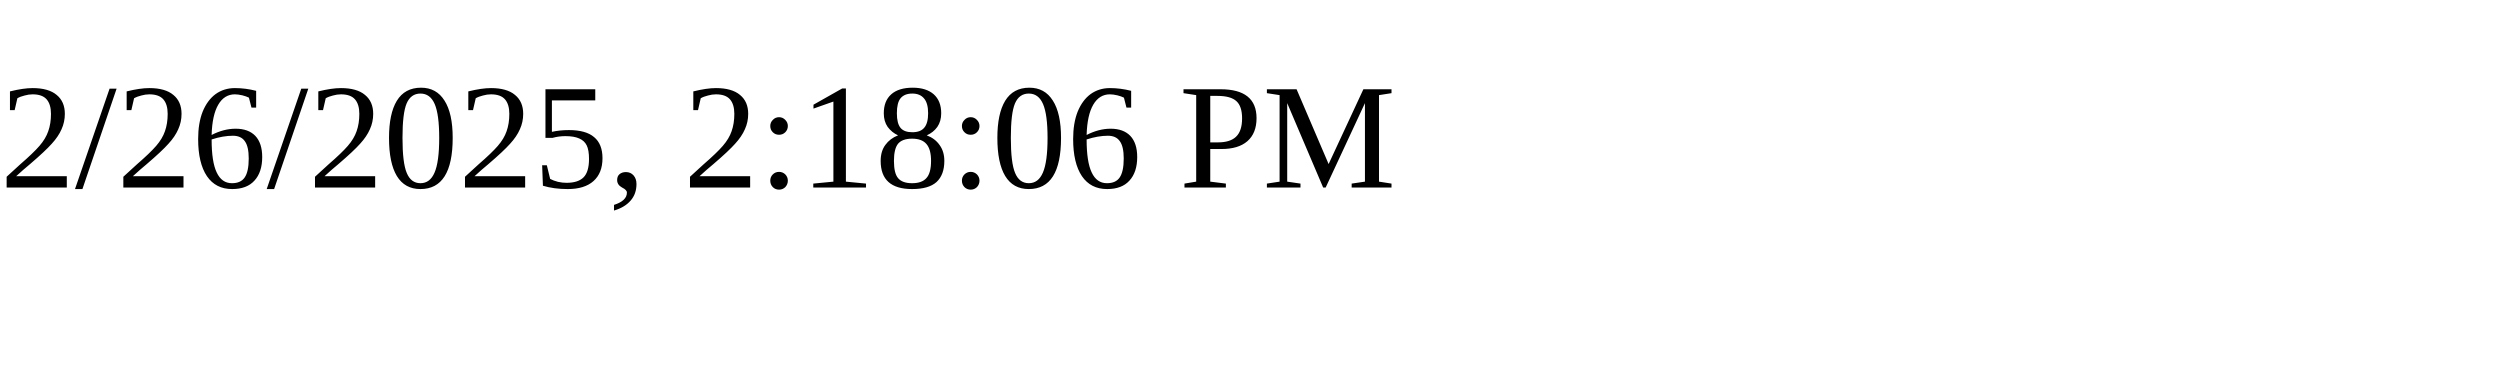
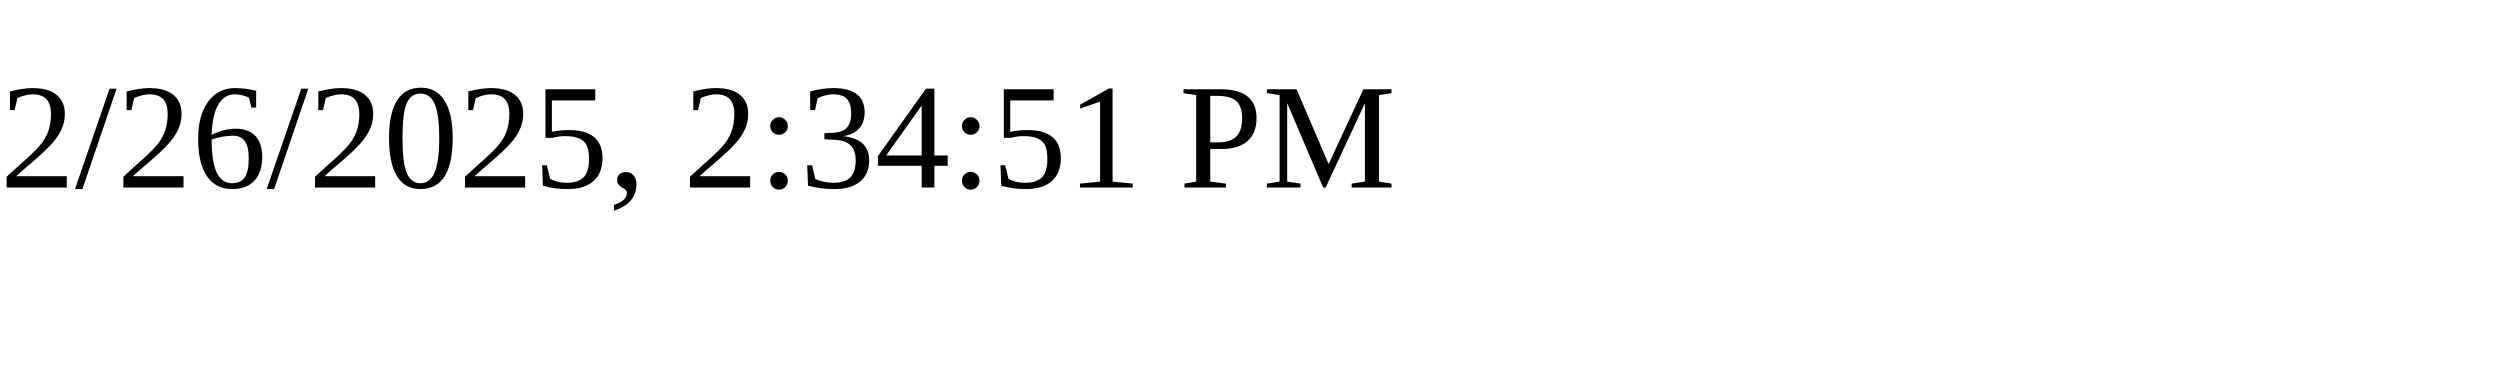
<svg xmlns="http://www.w3.org/2000/svg" height="30" width="200">
-   <text x="0" y="15">2/26/2025, 2:18:06 PM</text>
+   <text x="0" y="15">2/26/2025, 2:34:51 PM</text>
</svg>
